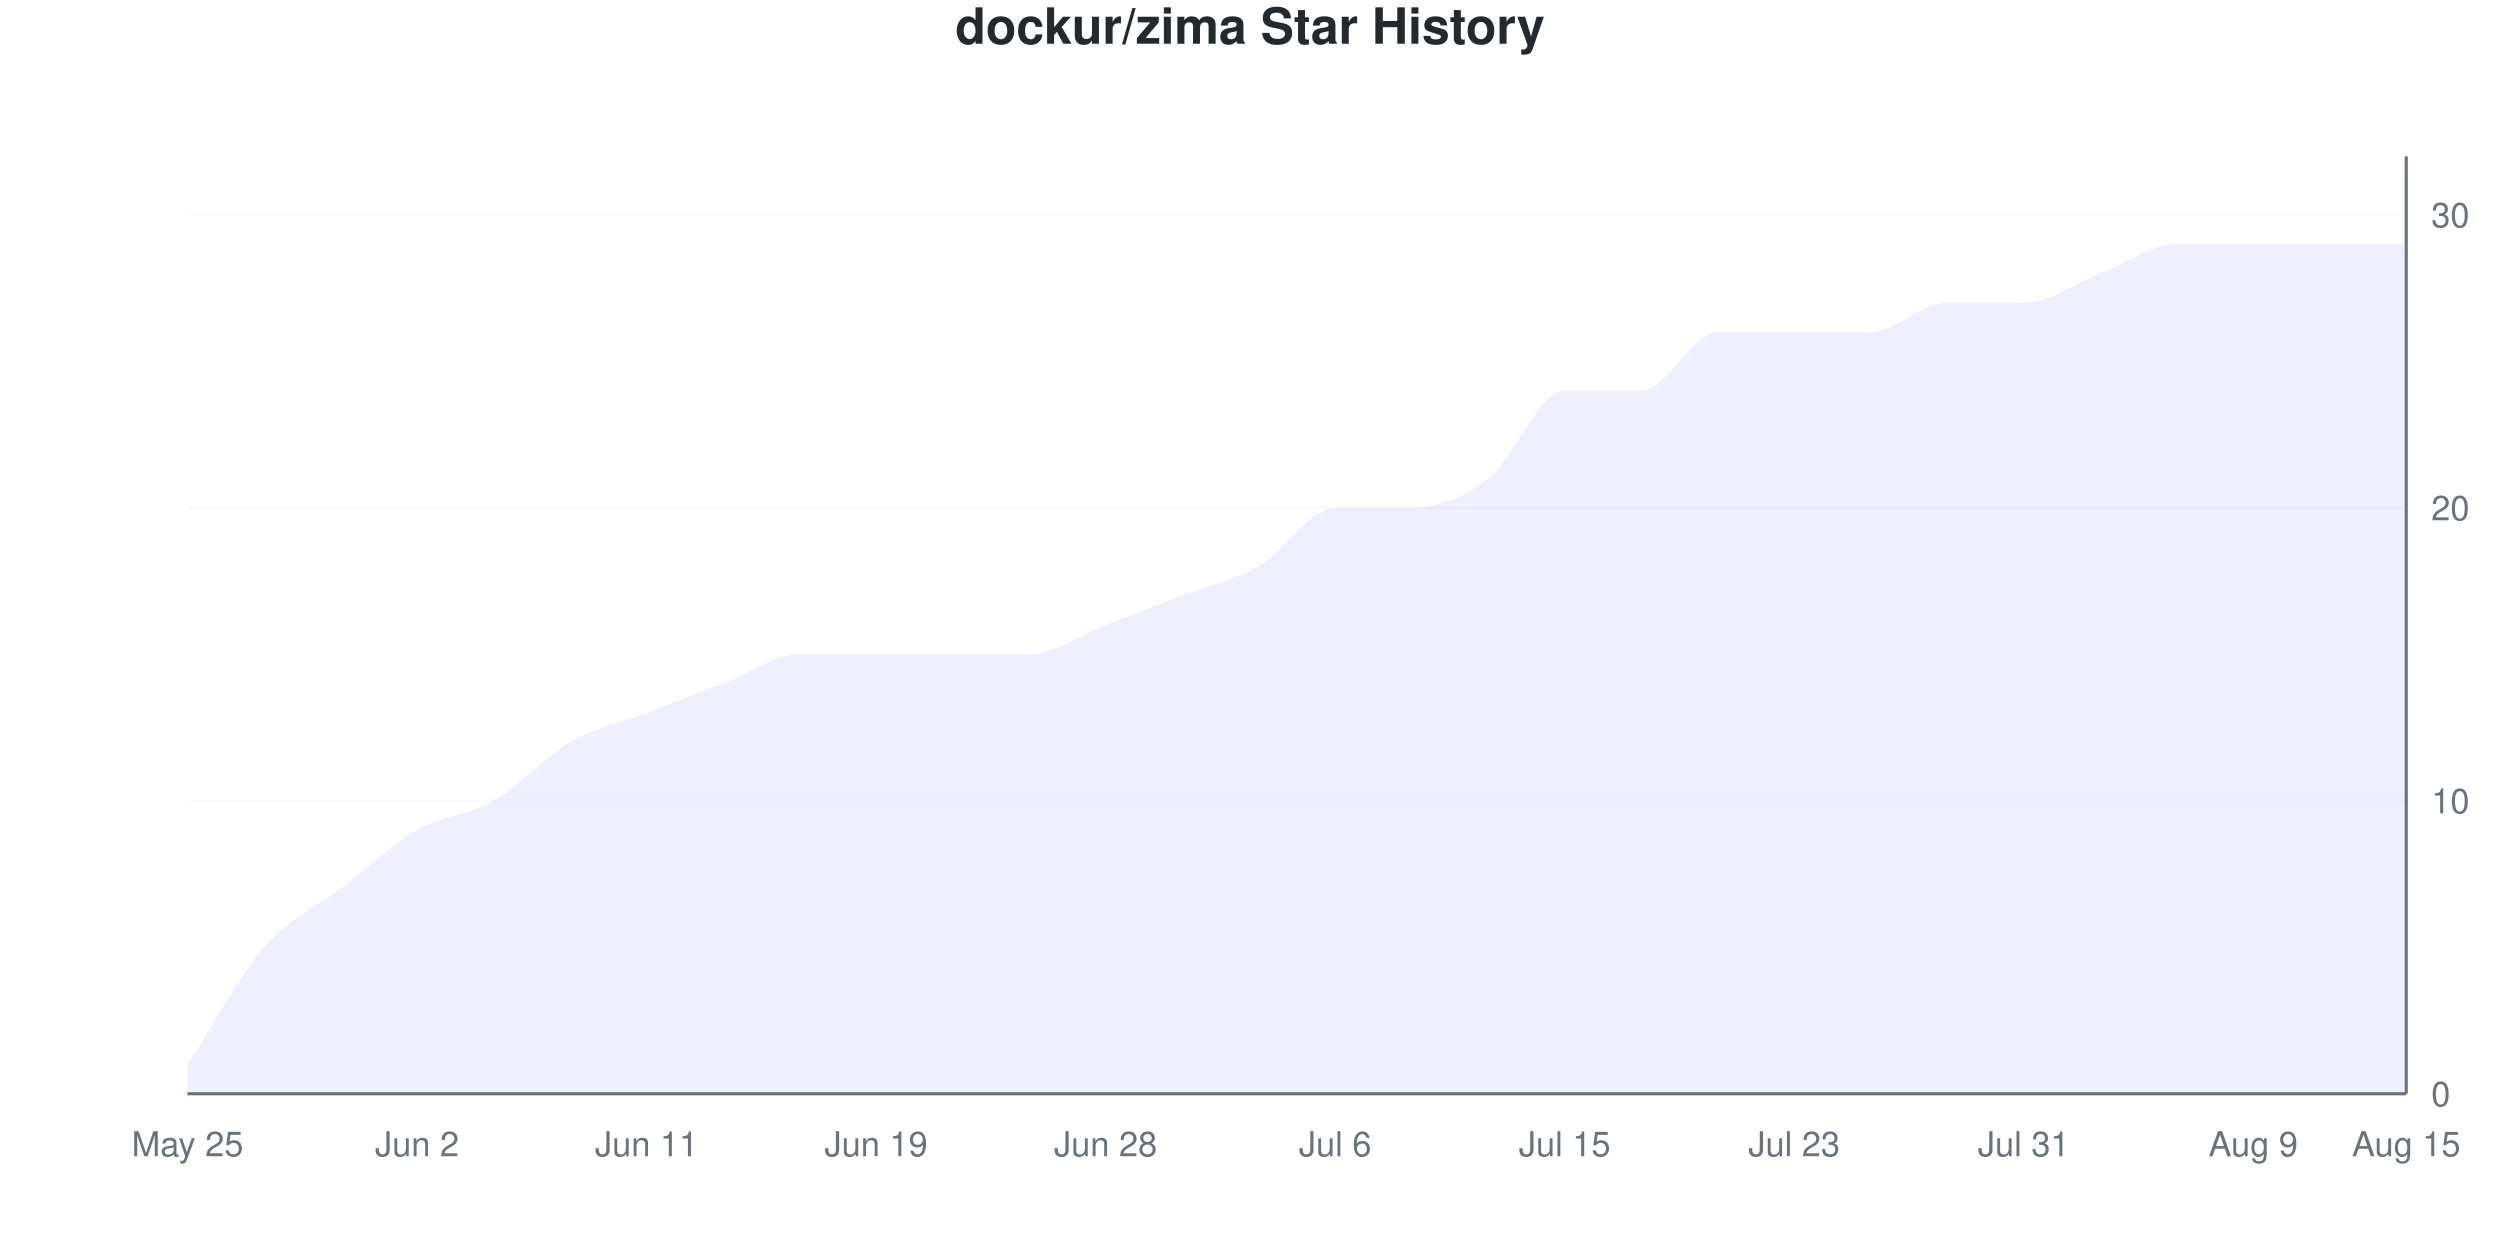
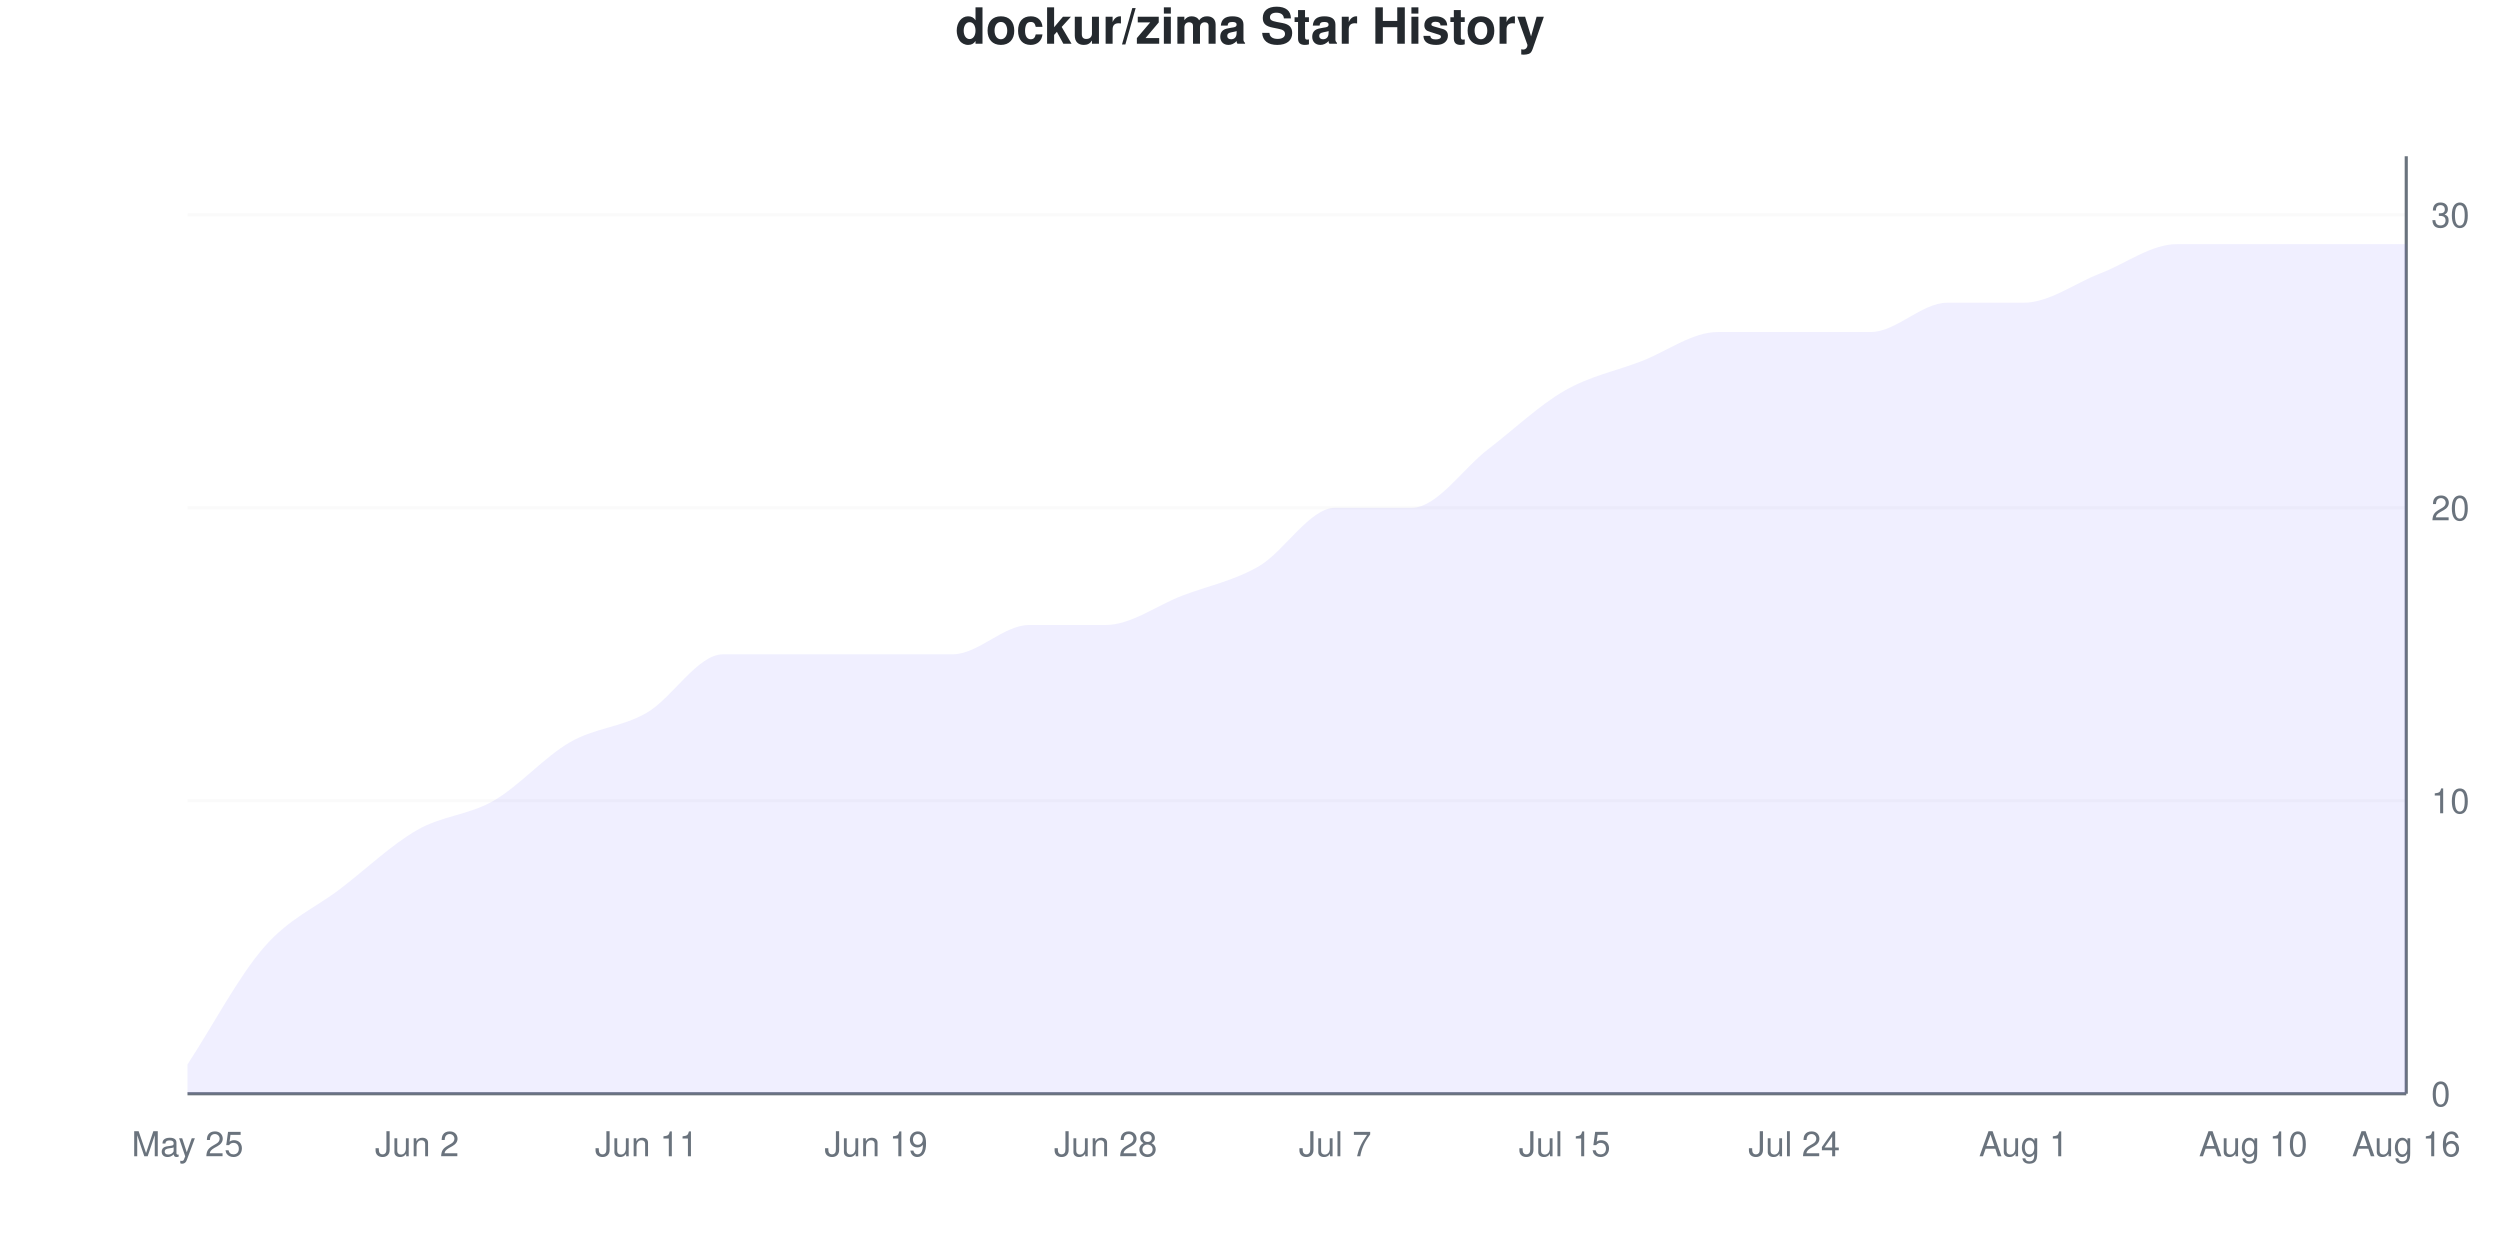
<svg xmlns="http://www.w3.org/2000/svg" viewBox="0 0 800 400" width="800" height="400">
  <style>
    @keyframes drawLine {
      to { stroke-dashoffset: 0; }
    }
    @keyframes fadeInPoint {
      from { opacity: 0; }
      to { opacity: 1; }
    }
    .data-line-0 {
-       stroke-dasharray: 1205;
-       stroke-dashoffset: 1205;
+       stroke-dasharray: 1203;
+       stroke-dashoffset: 1203;
      animation: drawLine 2s ease-out forwards;
    }
    .data-point {
      opacity: 0;
      animation: fadeInPoint 0.5s ease-out forwards;
    }
    .chart-bg { fill: #fff; }
    .chart-text { fill: #24292e; }
    .chart-muted { fill: #6a737d; }
    .chart-grid { stroke: #eee; }
    .chart-axis { stroke: #6a737d; }
    @media (prefers-color-scheme: dark) {
      .chart-bg { fill: #0d1117; }
      .chart-text { fill: #e6edf3; }
      .chart-muted { fill: #8b949e; }
      .chart-grid { stroke: #21262d; }
      .chart-axis { stroke: #8b949e; }
    }
  </style>
  <rect width="800" height="400" class="chart-bg" />
  <text x="400" y="14" text-anchor="middle" class="chart-text" font-size="16" font-weight="bold" font-family="-apple-system, BlinkMacSystemFont, 'Segoe UI', Helvetica, Arial, sans-serif">dockur/zima Star History</text>
  <g class="grid">
    <line x1="60" y1="350" x2="770" y2="350" class="chart-grid" stroke-opacity="0.3" />
    <text x="778" y="354" text-anchor="start" class="chart-muted" font-size="11" font-family="-apple-system, BlinkMacSystemFont, 'Segoe UI', Helvetica, Arial, sans-serif">0</text>
    <line x1="60" y1="256.25" x2="770" y2="256.25" class="chart-grid" stroke-opacity="0.3" />
    <text x="778" y="260.25" text-anchor="start" class="chart-muted" font-size="11" font-family="-apple-system, BlinkMacSystemFont, 'Segoe UI', Helvetica, Arial, sans-serif">10</text>
    <line x1="60" y1="162.5" x2="770" y2="162.5" class="chart-grid" stroke-opacity="0.3" />
    <text x="778" y="166.5" text-anchor="start" class="chart-muted" font-size="11" font-family="-apple-system, BlinkMacSystemFont, 'Segoe UI', Helvetica, Arial, sans-serif">20</text>
    <line x1="60" y1="68.75" x2="770" y2="68.75" class="chart-grid" stroke-opacity="0.3" />
    <text x="778" y="72.75" text-anchor="start" class="chart-muted" font-size="11" font-family="-apple-system, BlinkMacSystemFont, 'Segoe UI', Helvetica, Arial, sans-serif">30</text>
  </g>
  <g class="milestones">
    
  </g>
  <g class="x-axis">
    <text x="60" y="370" text-anchor="middle" class="chart-muted" font-size="11" font-family="-apple-system, BlinkMacSystemFont, 'Segoe UI', Helvetica, Arial, sans-serif">May 25</text>
    <text x="133.448" y="370" text-anchor="middle" class="chart-muted" font-size="11" font-family="-apple-system, BlinkMacSystemFont, 'Segoe UI', Helvetica, Arial, sans-serif">Jun 2</text>
    <text x="206.897" y="370" text-anchor="middle" class="chart-muted" font-size="11" font-family="-apple-system, BlinkMacSystemFont, 'Segoe UI', Helvetica, Arial, sans-serif">Jun 11</text>
    <text x="280.345" y="370" text-anchor="middle" class="chart-muted" font-size="11" font-family="-apple-system, BlinkMacSystemFont, 'Segoe UI', Helvetica, Arial, sans-serif">Jun 19</text>
    <text x="353.793" y="370" text-anchor="middle" class="chart-muted" font-size="11" font-family="-apple-system, BlinkMacSystemFont, 'Segoe UI', Helvetica, Arial, sans-serif">Jun 28</text>
-     <text x="427.241" y="370" text-anchor="middle" class="chart-muted" font-size="11" font-family="-apple-system, BlinkMacSystemFont, 'Segoe UI', Helvetica, Arial, sans-serif">Jul 6</text>
+     <text x="427.241" y="370" text-anchor="middle" class="chart-muted" font-size="11" font-family="-apple-system, BlinkMacSystemFont, 'Segoe UI', Helvetica, Arial, sans-serif">Jul 7</text>
    <text x="500.69" y="370" text-anchor="middle" class="chart-muted" font-size="11" font-family="-apple-system, BlinkMacSystemFont, 'Segoe UI', Helvetica, Arial, sans-serif">Jul 15</text>
-     <text x="574.138" y="370" text-anchor="middle" class="chart-muted" font-size="11" font-family="-apple-system, BlinkMacSystemFont, 'Segoe UI', Helvetica, Arial, sans-serif">Jul 23</text>
-     <text x="647.586" y="370" text-anchor="middle" class="chart-muted" font-size="11" font-family="-apple-system, BlinkMacSystemFont, 'Segoe UI', Helvetica, Arial, sans-serif">Jul 31</text>
-     <text x="721.034" y="370" text-anchor="middle" class="chart-muted" font-size="11" font-family="-apple-system, BlinkMacSystemFont, 'Segoe UI', Helvetica, Arial, sans-serif">Aug 9</text>
-     <text x="770" y="370" text-anchor="middle" class="chart-muted" font-size="11" font-family="-apple-system, BlinkMacSystemFont, 'Segoe UI', Helvetica, Arial, sans-serif">Aug 15</text>
+     <text x="574.138" y="370" text-anchor="middle" class="chart-muted" font-size="11" font-family="-apple-system, BlinkMacSystemFont, 'Segoe UI', Helvetica, Arial, sans-serif">Jul 24</text>
+     <text x="647.586" y="370" text-anchor="middle" class="chart-muted" font-size="11" font-family="-apple-system, BlinkMacSystemFont, 'Segoe UI', Helvetica, Arial, sans-serif">Aug 1</text>
+     <text x="721.034" y="370" text-anchor="middle" class="chart-muted" font-size="11" font-family="-apple-system, BlinkMacSystemFont, 'Segoe UI', Helvetica, Arial, sans-serif">Aug 10</text>
+     <text x="770" y="370" text-anchor="middle" class="chart-muted" font-size="11" font-family="-apple-system, BlinkMacSystemFont, 'Segoe UI', Helvetica, Arial, sans-serif">Aug 16</text>
  </g>
  <line x1="770" y1="50" x2="770" y2="350" class="chart-axis" stroke-width="1" />
  <line x1="60" y1="350" x2="770" y2="350" class="chart-axis" stroke-width="1" />
-   <path d="M60,350 L60,340.625 C68.161,328.125 76.322,312.5 84.483,303.125 C92.644,293.75 100.805,290.625 108.966,284.375 C117.126,278.125 125.287,270.312 133.448,265.625 C141.609,260.938 149.77,260.938 157.931,256.25 C166.092,251.562 174.253,242.188 182.414,237.5 C190.575,232.812 198.736,231.25 206.897,228.125 C215.057,225 223.218,221.875 231.379,218.75 C239.54,215.625 247.701,209.375 255.862,209.375 C264.023,209.375 272.184,209.375 280.345,209.375 C288.506,209.375 296.667,209.375 304.828,209.375 C312.989,209.375 321.149,209.375 329.31,209.375 C337.471,209.375 345.632,203.125 353.793,200 C361.954,196.875 370.115,193.75 378.276,190.625 C386.437,187.5 394.598,185.938 402.759,181.25 C410.92,176.562 419.08,162.5 427.241,162.5 C435.402,162.5 443.563,162.5 451.724,162.5 C459.885,162.5 468.046,159.375 476.207,153.125 C484.368,146.875 492.529,125 500.69,125 C508.851,125 517.011,125 525.172,125 C533.333,125 541.494,106.25 549.655,106.25 C557.816,106.25 565.977,106.25 574.138,106.25 C582.299,106.25 590.46,106.25 598.621,106.25 C606.782,106.25 614.943,96.875 623.103,96.875 C631.264,96.875 639.425,96.875 647.586,96.875 C655.747,96.875 663.908,90.625 672.069,87.5 C680.23,84.375 688.391,78.125 696.552,78.125 C704.713,78.125 712.874,78.125 721.034,78.125 C729.195,78.125 737.356,78.125 745.517,78.125 C753.678,78.125 761.839,78.125 770,78.125 L770,350 L60,350 Z" fill="#6b63ff" fill-opacity="0.1" />
-   <path d="M60,350 L60,340.625 C68.161,328.125 76.322,312.5 84.483,303.125 C92.644,293.75 100.805,290.625 108.966,284.375 C117.126,278.125 125.287,270.312 133.448,265.625 C141.609,260.938 149.77,260.938 157.931,256.25 C166.092,251.562 174.253,242.188 182.414,237.5 C190.575,232.812 198.736,231.25 206.897,228.125 C215.057,225 223.218,221.875 231.379,218.75 C239.54,215.625 247.701,209.375 255.862,209.375 C264.023,209.375 272.184,209.375 280.345,209.375 C288.506,209.375 296.667,209.375 304.828,209.375 C312.989,209.375 321.149,209.375 329.31,209.375 C337.471,209.375 345.632,203.125 353.793,200 C361.954,196.875 370.115,193.75 378.276,190.625 C386.437,187.5 394.598,185.938 402.759,181.25 C410.92,176.562 419.08,162.5 427.241,162.5 C435.402,162.5 443.563,162.5 451.724,162.5 C459.885,162.5 468.046,159.375 476.207,153.125 C484.368,146.875 492.529,125 500.69,125 C508.851,125 517.011,125 525.172,125 C533.333,125 541.494,106.25 549.655,106.25 C557.816,106.25 565.977,106.25 574.138,106.25 C582.299,106.25 590.46,106.25 598.621,106.25 C606.782,106.25 614.943,96.875 623.103,96.875 C631.264,96.875 639.425,96.875 647.586,96.875 C655.747,96.875 663.908,90.625 672.069,87.5 C680.23,84.375 688.391,78.125 696.552,78.125 C704.713,78.125 712.874,78.125 721.034,78.125 C729.195,78.125 737.356,78.125 745.517,78.125 C753.678,78.125 761.839,78.125 770,78.125" fill="none" stroke="#6b63ff" stroke-width="2.5" class="data-line-0" />
+   <path d="M60,350 L60,340.625 C68.161,328.125 76.322,312.5 84.483,303.125 C92.644,293.75 100.805,290.625 108.966,284.375 C117.126,278.125 125.287,270.312 133.448,265.625 C141.609,260.938 149.77,260.938 157.931,256.25 C166.092,251.562 174.253,242.188 182.414,237.5 C190.575,232.812 198.736,232.812 206.897,228.125 C215.057,223.438 223.218,209.375 231.379,209.375 C239.54,209.375 247.701,209.375 255.862,209.375 C264.023,209.375 272.184,209.375 280.345,209.375 C288.506,209.375 296.667,209.375 304.828,209.375 C312.989,209.375 321.149,200 329.31,200 C337.471,200 345.632,200 353.793,200 C361.954,200 370.115,193.75 378.276,190.625 C386.437,187.5 394.598,185.938 402.759,181.25 C410.92,176.562 419.08,162.5 427.241,162.5 C435.402,162.5 443.563,162.5 451.724,162.5 C459.885,162.5 468.046,150 476.207,143.75 C484.368,137.5 492.529,129.688 500.69,125 C508.851,120.312 517.011,118.75 525.172,115.625 C533.333,112.5 541.494,106.25 549.655,106.25 C557.816,106.25 565.977,106.25 574.138,106.25 C582.299,106.25 590.46,106.25 598.621,106.25 C606.782,106.25 614.943,96.875 623.103,96.875 C631.264,96.875 639.425,96.875 647.586,96.875 C655.747,96.875 663.908,90.625 672.069,87.5 C680.23,84.375 688.391,78.125 696.552,78.125 C704.713,78.125 712.874,78.125 721.034,78.125 C729.195,78.125 737.356,78.125 745.517,78.125 C753.678,78.125 761.839,78.125 770,78.125 L770,350 L60,350 Z" fill="#6b63ff" fill-opacity="0.1" />
+   <path d="M60,350 L60,340.625 C68.161,328.125 76.322,312.5 84.483,303.125 C92.644,293.75 100.805,290.625 108.966,284.375 C117.126,278.125 125.287,270.312 133.448,265.625 C141.609,260.938 149.77,260.938 157.931,256.25 C166.092,251.562 174.253,242.188 182.414,237.5 C190.575,232.812 198.736,232.812 206.897,228.125 C215.057,223.438 223.218,209.375 231.379,209.375 C239.54,209.375 247.701,209.375 255.862,209.375 C264.023,209.375 272.184,209.375 280.345,209.375 C288.506,209.375 296.667,209.375 304.828,209.375 C312.989,209.375 321.149,200 329.31,200 C337.471,200 345.632,200 353.793,200 C361.954,200 370.115,193.75 378.276,190.625 C386.437,187.5 394.598,185.938 402.759,181.25 C410.92,176.562 419.08,162.5 427.241,162.5 C435.402,162.5 443.563,162.5 451.724,162.5 C459.885,162.5 468.046,150 476.207,143.75 C484.368,137.5 492.529,129.688 500.69,125 C508.851,120.312 517.011,118.75 525.172,115.625 C533.333,112.5 541.494,106.25 549.655,106.25 C557.816,106.25 565.977,106.25 574.138,106.25 C582.299,106.25 590.46,106.25 598.621,106.25 C606.782,106.25 614.943,96.875 623.103,96.875 C631.264,96.875 639.425,96.875 647.586,96.875 C655.747,96.875 663.908,90.625 672.069,87.5 C680.23,84.375 688.391,78.125 696.552,78.125 C704.713,78.125 712.874,78.125 721.034,78.125 C729.195,78.125 737.356,78.125 745.517,78.125 C753.678,78.125 761.839,78.125 770,78.125" fill="none" stroke="#6b63ff" stroke-width="2.5" class="data-line-0" />
  <g class="points">
    <circle cx="60" cy="340.625" r="4" fill="#6b63ff" class="data-point" style="animation-delay: 1.50s" />
    <circle cx="84.483" cy="303.125" r="4" fill="#6b63ff" class="data-point" style="animation-delay: 1.55s" />
    <circle cx="108.966" cy="284.375" r="4" fill="#6b63ff" class="data-point" style="animation-delay: 1.60s" />
    <circle cx="133.448" cy="265.625" r="4" fill="#6b63ff" class="data-point" style="animation-delay: 1.65s" />
    <circle cx="157.931" cy="256.25" r="4" fill="#6b63ff" class="data-point" style="animation-delay: 1.70s" />
    <circle cx="182.414" cy="237.5" r="4" fill="#6b63ff" class="data-point" style="animation-delay: 1.75s" />
    <circle cx="206.897" cy="228.125" r="4" fill="#6b63ff" class="data-point" style="animation-delay: 1.80s" />
-     <circle cx="231.379" cy="218.75" r="4" fill="#6b63ff" class="data-point" style="animation-delay: 1.85s" />
+     <circle cx="231.379" cy="209.375" r="4" fill="#6b63ff" class="data-point" style="animation-delay: 1.85s" />
    <circle cx="255.862" cy="209.375" r="4" fill="#6b63ff" class="data-point" style="animation-delay: 1.90s" />
    <circle cx="280.345" cy="209.375" r="4" fill="#6b63ff" class="data-point" style="animation-delay: 1.95s" />
    <circle cx="304.828" cy="209.375" r="4" fill="#6b63ff" class="data-point" style="animation-delay: 2.00s" />
-     <circle cx="329.31" cy="209.375" r="4" fill="#6b63ff" class="data-point" style="animation-delay: 2.05s" />
+     <circle cx="329.31" cy="200" r="4" fill="#6b63ff" class="data-point" style="animation-delay: 2.05s" />
    <circle cx="353.793" cy="200" r="4" fill="#6b63ff" class="data-point" style="animation-delay: 2.10s" />
    <circle cx="378.276" cy="190.625" r="4" fill="#6b63ff" class="data-point" style="animation-delay: 2.15s" />
    <circle cx="402.759" cy="181.25" r="4" fill="#6b63ff" class="data-point" style="animation-delay: 2.20s" />
    <circle cx="427.241" cy="162.5" r="4" fill="#6b63ff" class="data-point" style="animation-delay: 2.25s" />
    <circle cx="451.724" cy="162.5" r="4" fill="#6b63ff" class="data-point" style="animation-delay: 2.30s" />
-     <circle cx="476.207" cy="153.125" r="4" fill="#6b63ff" class="data-point" style="animation-delay: 2.35s" />
+     <circle cx="476.207" cy="143.75" r="4" fill="#6b63ff" class="data-point" style="animation-delay: 2.35s" />
    <circle cx="500.69" cy="125" r="4" fill="#6b63ff" class="data-point" style="animation-delay: 2.40s" />
-     <circle cx="525.172" cy="125" r="4" fill="#6b63ff" class="data-point" style="animation-delay: 2.45s" />
+     <circle cx="525.172" cy="115.625" r="4" fill="#6b63ff" class="data-point" style="animation-delay: 2.45s" />
    <circle cx="549.655" cy="106.25" r="4" fill="#6b63ff" class="data-point" style="animation-delay: 2.50s" />
    <circle cx="574.138" cy="106.25" r="4" fill="#6b63ff" class="data-point" style="animation-delay: 2.55s" />
    <circle cx="598.621" cy="106.25" r="4" fill="#6b63ff" class="data-point" style="animation-delay: 2.60s" />
    <circle cx="623.103" cy="96.875" r="4" fill="#6b63ff" class="data-point" style="animation-delay: 2.65s" />
    <circle cx="647.586" cy="96.875" r="4" fill="#6b63ff" class="data-point" style="animation-delay: 2.70s" />
    <circle cx="672.069" cy="87.5" r="4" fill="#6b63ff" class="data-point" style="animation-delay: 2.75s" />
    <circle cx="696.552" cy="78.125" r="4" fill="#6b63ff" class="data-point" style="animation-delay: 2.80s" />
    <circle cx="721.034" cy="78.125" r="4" fill="#6b63ff" class="data-point" style="animation-delay: 2.85s" />
    <circle cx="745.517" cy="78.125" r="4" fill="#6b63ff" class="data-point" style="animation-delay: 2.90s" />
    <circle cx="770" cy="78.125" r="4" fill="#6b63ff" class="data-point" style="animation-delay: 2.95s" />
  </g>
</svg>
